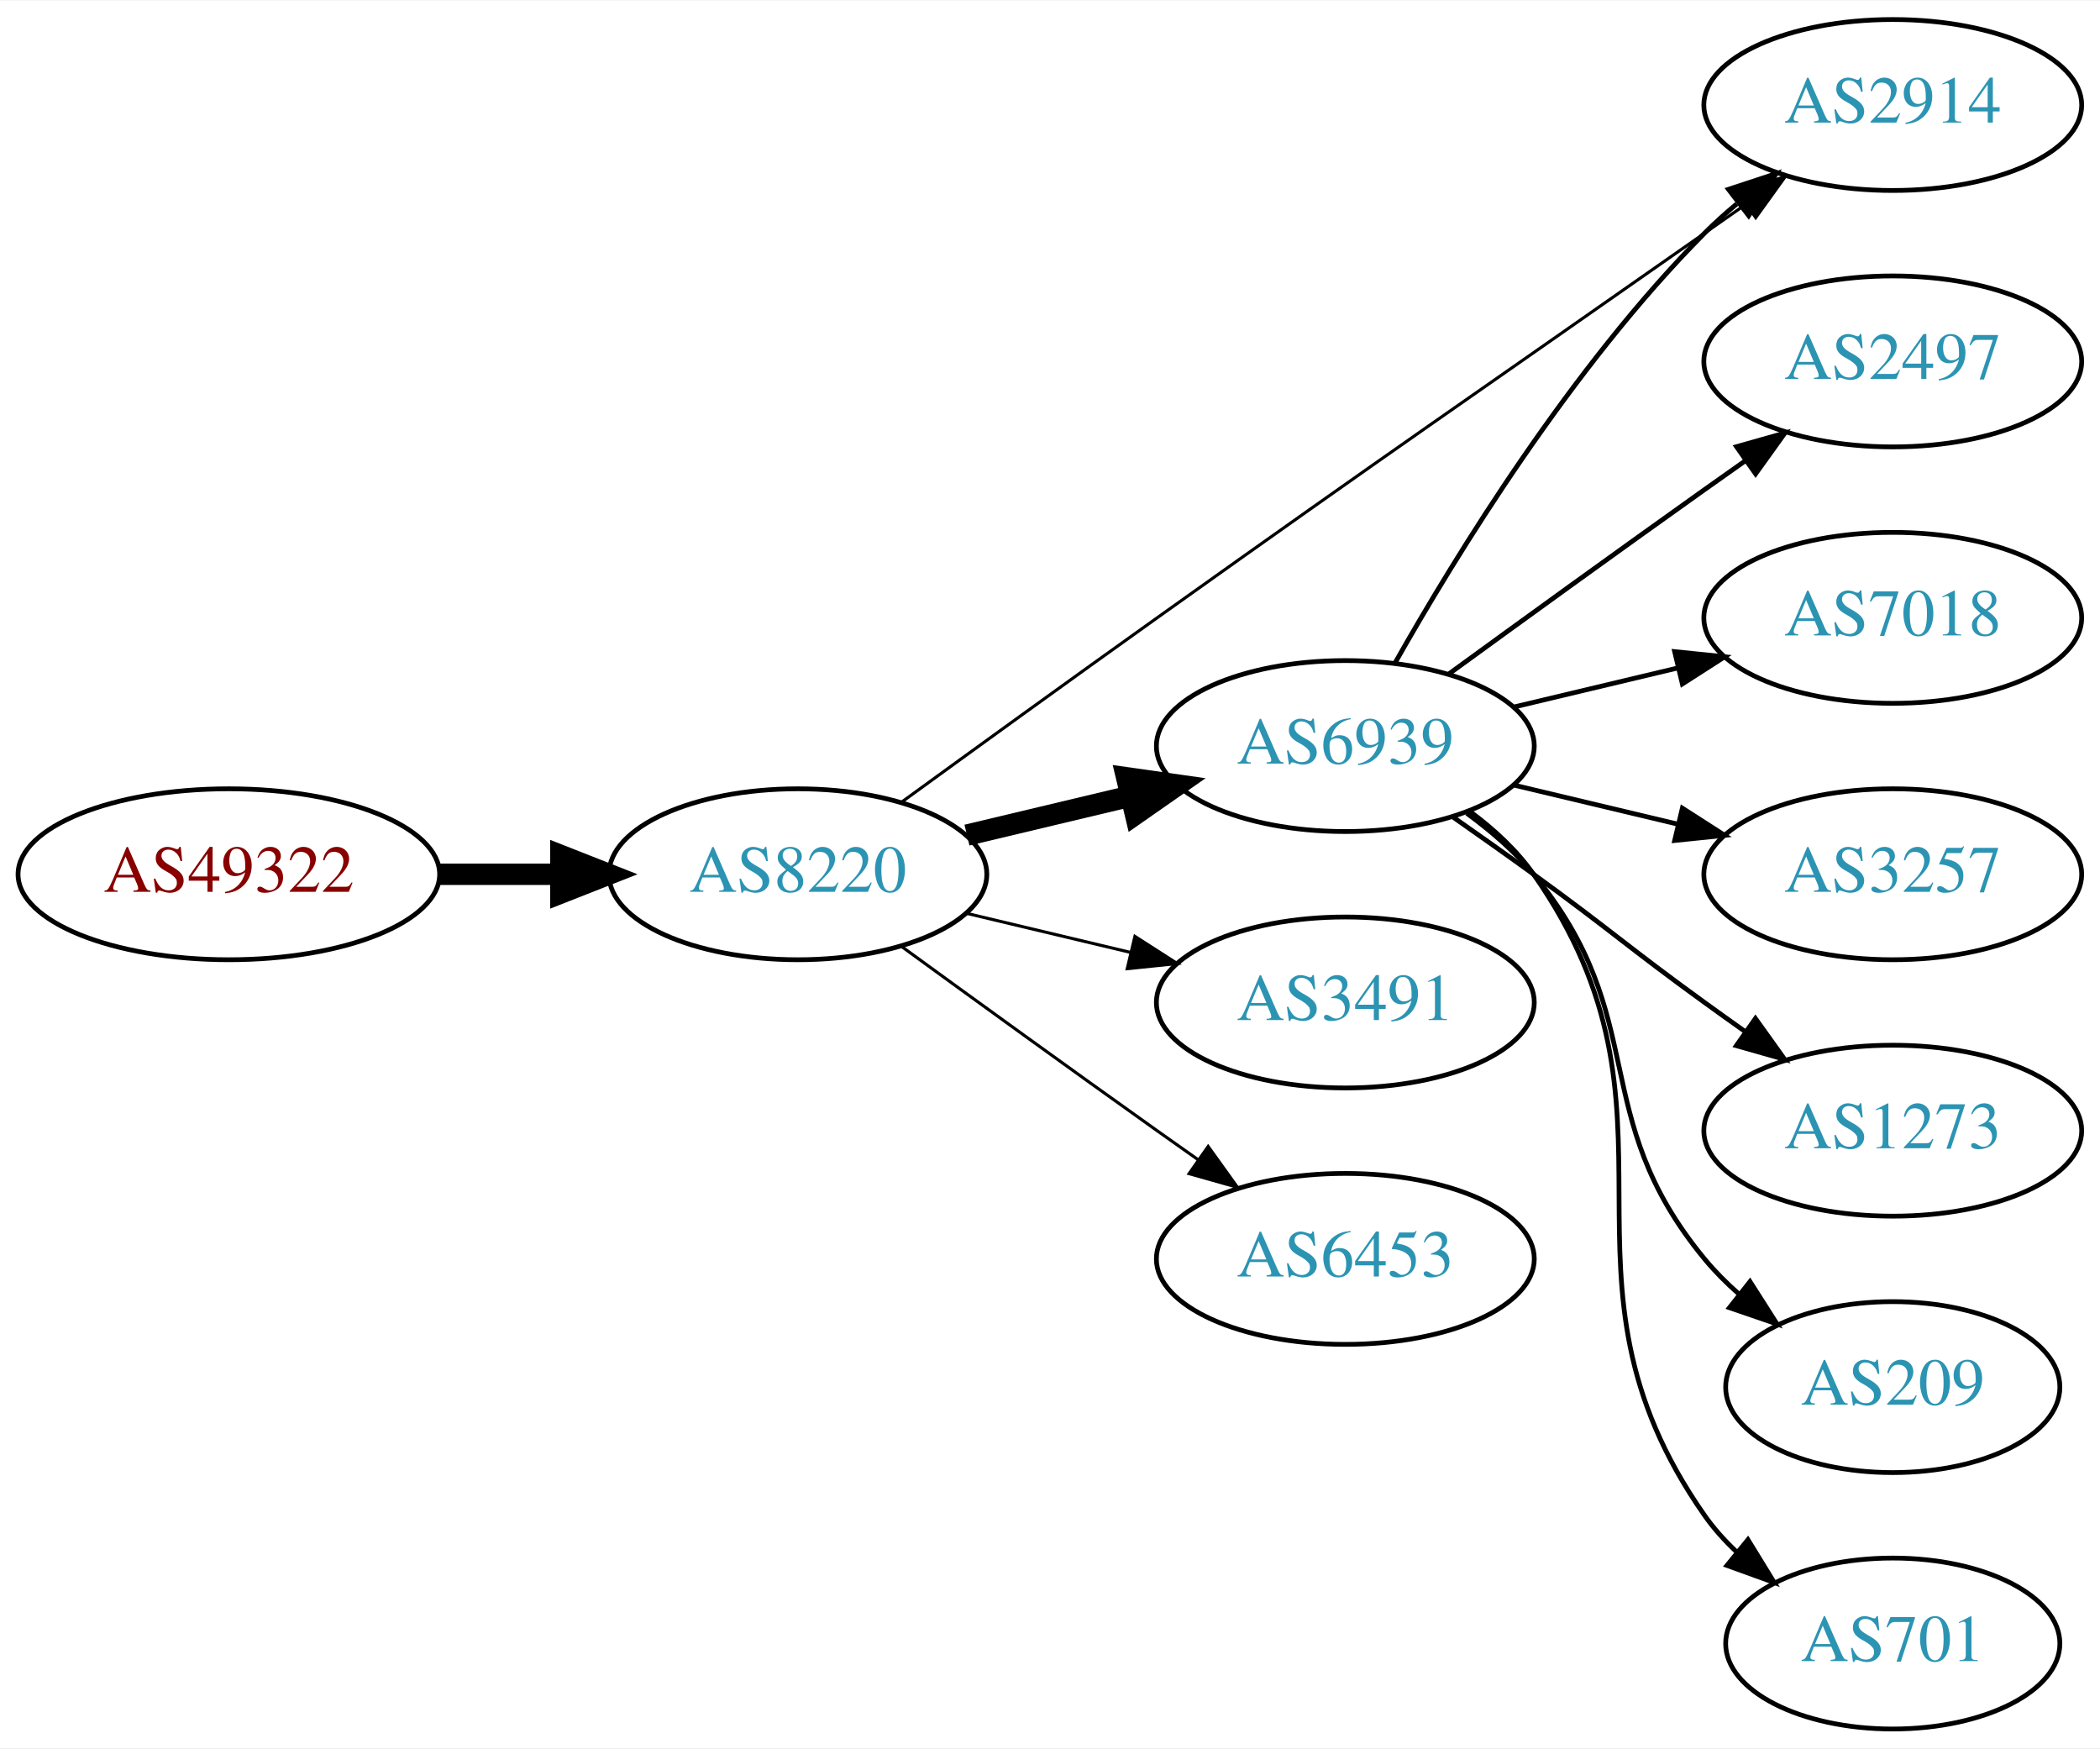
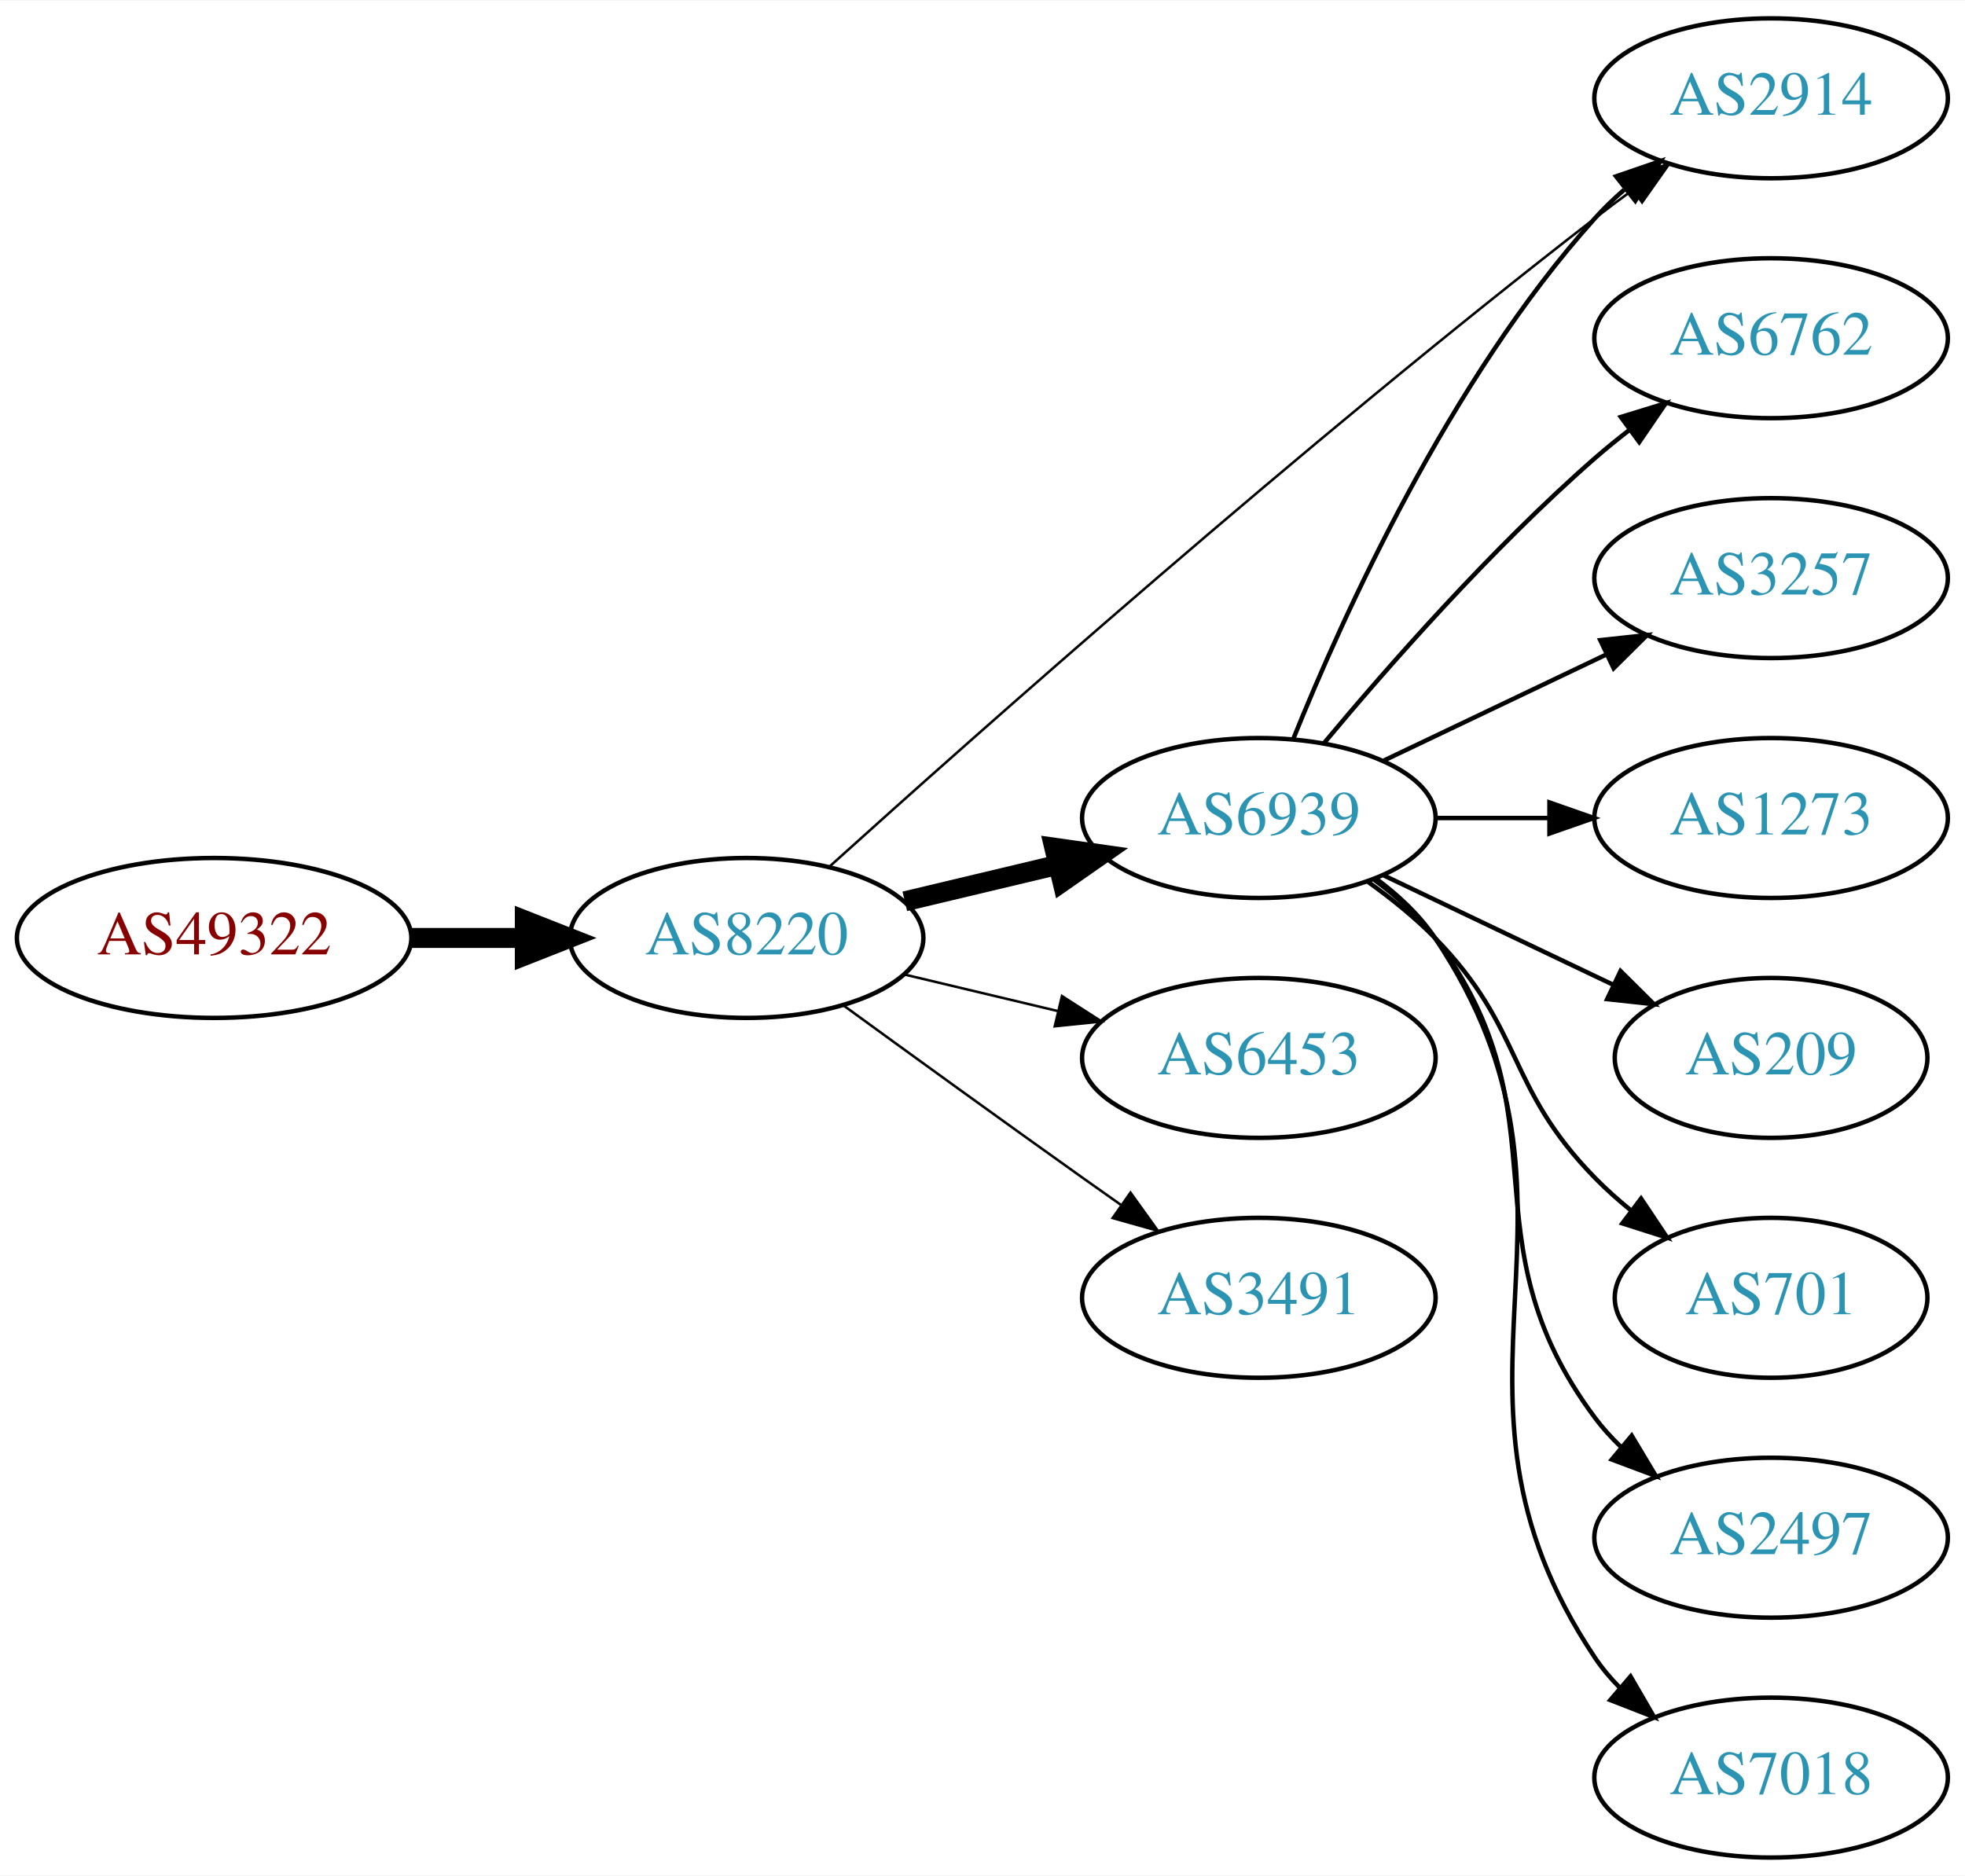
- <svg xmlns="http://www.w3.org/2000/svg" xmlns:xlink="http://www.w3.org/1999/xlink" width="442pt" height="368pt" viewBox="0.00 0.00 442.27 368.00">
-   <g id="graph0" class="graph" transform="scale(1 1) rotate(0) translate(4 364)">
-     <polygon fill="white" stroke="none" points="-4,4 -4,-364 438.271,-364 438.271,4 -4,4" />
+ <svg xmlns="http://www.w3.org/2000/svg" xmlns:xlink="http://www.w3.org/1999/xlink" width="442pt" height="422pt" viewBox="0.00 0.00 442.27 422.00">
+   <g id="graph0" class="graph" transform="scale(1 1) rotate(0) translate(4 418)">
+     <polygon fill="white" stroke="none" points="-4,4 -4,-418 438.271,-418 438.271,4 -4,4" />
    <g id="node1" class="node">
      <g id="a_node1">
        <a xlink:href="/asn/49322" xlink:title="AS49322 ~ ViM Internetdienstleistungen GmbH [AT]">
-           <ellipse fill="#ffffff" stroke="black" cx="44.196" cy="-180" rx="44.393" ry="18" />
-           <text text-anchor="middle" x="44.196" y="-176.3" font-family="Times,serif" font-size="14.00" fill="#880000">AS49322</text>
+           <ellipse fill="#ffffff" stroke="black" cx="44.196" cy="-207" rx="44.393" ry="18" />
+           <text text-anchor="middle" x="44.196" y="-203.3" font-family="Times,serif" font-size="14.00" fill="#880000">AS49322</text>
        </a>
      </g>
    </g>
    <g id="node2" class="node">
      <g id="a_node2">
        <a xlink:href="/asn/8220" xlink:title="AS8220 ~ COLT [GB]">
-           <ellipse fill="#ffffff" stroke="black" cx="164.039" cy="-180" rx="39.794" ry="18" />
-           <text text-anchor="middle" x="164.039" y="-176.3" font-family="Times,serif" font-size="14.00" fill="#2c94b3">AS8220</text>
+           <ellipse fill="#ffffff" stroke="black" cx="164.039" cy="-207" rx="39.794" ry="18" />
+           <text text-anchor="middle" x="164.039" y="-203.3" font-family="Times,serif" font-size="14.00" fill="#2c94b3">AS8220</text>
        </a>
      </g>
    </g>
    <g id="edge1" class="edge">
-       <path fill="none" stroke="black" stroke-width="4.5" d="M88.407,-180C96.72,-180 105.482,-180 113.965,-180" />
-       <polygon fill="black" stroke="black" stroke-width="4.5" points="114.123,-183.938 124.123,-180 114.123,-176.063 114.123,-183.938" />
+       <path fill="none" stroke="black" stroke-width="4.5" d="M88.407,-207C96.72,-207 105.482,-207 113.965,-207" />
+       <polygon fill="black" stroke="black" stroke-width="4.5" points="114.123,-210.938 124.123,-207 114.123,-203.063 114.123,-210.938" />
    </g>
    <g id="node3" class="node">
      <g id="a_node3">
        <a xlink:href="/asn/6939" xlink:title="AS6939 ~ Hurricane Electric LLC [US]">
-           <ellipse fill="#ffffff" stroke="black" cx="279.332" cy="-207" rx="39.794" ry="18" />
-           <text text-anchor="middle" x="279.332" y="-203.3" font-family="Times,serif" font-size="14.00" fill="#2c94b3">AS6939</text>
+           <ellipse fill="#ffffff" stroke="black" cx="279.332" cy="-234" rx="39.794" ry="18" />
+           <text text-anchor="middle" x="279.332" y="-230.3" font-family="Times,serif" font-size="14.00" fill="#2c94b3">AS6939</text>
        </a>
      </g>
    </g>
    <g id="edge2" class="edge">
-       <path fill="none" stroke="black" stroke-width="4.5" d="M199.646,-188.248C210.517,-190.838 222.671,-193.735 234.114,-196.462" />
-       <polygon fill="black" stroke="black" stroke-width="4.5" points="233.296,-200.315 243.936,-198.803 235.122,-192.654 233.296,-200.315" />
+       <path fill="none" stroke="black" stroke-width="4.5" d="M199.646,-215.248C210.517,-217.838 222.671,-220.735 234.114,-223.462" />
+       <polygon fill="black" stroke="black" stroke-width="4.5" points="233.296,-227.315 243.936,-225.803 235.122,-219.654 233.296,-227.315" />
    </g>
    <g id="node4" class="node">
      <g id="a_node4">
        <a xlink:href="/asn/2914" xlink:title="AS2914 ~ NTT America, Inc. [US]">
-           <ellipse fill="#ffffff" stroke="black" cx="394.625" cy="-342" rx="39.794" ry="18" />
-           <text text-anchor="middle" x="394.625" y="-338.3" font-family="Times,serif" font-size="14.00" fill="#2c94b3">AS2914</text>
+           <ellipse fill="#ffffff" stroke="black" cx="394.625" cy="-396" rx="39.794" ry="18" />
+           <text text-anchor="middle" x="394.625" y="-392.3" font-family="Times,serif" font-size="14.00" fill="#2c94b3">AS2914</text>
        </a>
      </g>
    </g>
    <g id="edge3" class="edge">
-       <path fill="none" stroke="black" stroke-width="0.643" d="M185.897,-195.207C200.836,-206.07 221.452,-221.001 239.685,-234 290.676,-270.353 303.69,-279.067 354.978,-315 357.812,-316.986 360.765,-319.052 363.718,-321.118" />
-       <polygon fill="black" stroke="black" stroke-width="0.643" points="361.75,-324.012 371.951,-326.873 365.761,-318.275 361.75,-324.012" />
+       <path fill="none" stroke="black" stroke-width="0.562" d="M182.629,-223.003C215.602,-252.773 289.309,-318.245 354.978,-369 357.716,-371.116 360.604,-373.27 363.517,-375.391" />
+       <polygon fill="black" stroke="black" stroke-width="0.562" points="361.52,-378.265 371.693,-381.224 365.585,-372.567 361.52,-378.265" />
    </g>
    <g id="node5" class="node">
      <g id="a_node5">
-         <a xlink:href="/asn/3491" xlink:title="AS3491 ~ PCCW Global, Inc. [US]">
-           <ellipse fill="#ffffff" stroke="black" cx="279.332" cy="-153" rx="39.794" ry="18" />
-           <text text-anchor="middle" x="279.332" y="-149.3" font-family="Times,serif" font-size="14.00" fill="#2c94b3">AS3491</text>
+         <a xlink:href="/asn/6453" xlink:title="AS6453 ~ TATA COMMUNICATIONS (AMERICA) INC [US]">
+           <ellipse fill="#ffffff" stroke="black" cx="279.332" cy="-180" rx="39.794" ry="18" />
+           <text text-anchor="middle" x="279.332" y="-176.3" font-family="Times,serif" font-size="14.00" fill="#2c94b3">AS6453</text>
        </a>
      </g>
    </g>
    <g id="edge4" class="edge">
-       <path fill="none" stroke="black" stroke-width="0.643" d="M199.646,-171.752C210.517,-169.162 222.671,-166.265 234.114,-163.538" />
-       <polygon fill="black" stroke="black" stroke-width="0.643" points="235.02,-166.92 243.936,-161.197 233.397,-160.111 235.02,-166.92" />
+       <path fill="none" stroke="black" stroke-width="0.562" d="M199.646,-198.752C210.517,-196.162 222.671,-193.265 234.114,-190.538" />
+       <polygon fill="black" stroke="black" stroke-width="0.562" points="235.02,-193.92 243.936,-188.197 233.397,-187.111 235.02,-193.92" />
    </g>
    <g id="node6" class="node">
      <g id="a_node6">
-         <a xlink:href="/asn/6453" xlink:title="AS6453 ~ TATA COMMUNICATIONS (AMERICA) INC [US]">
-           <ellipse fill="#ffffff" stroke="black" cx="279.332" cy="-99" rx="39.794" ry="18" />
-           <text text-anchor="middle" x="279.332" y="-95.3" font-family="Times,serif" font-size="14.00" fill="#2c94b3">AS6453</text>
+         <a xlink:href="/asn/3491" xlink:title="AS3491 ~ PCCW Global, Inc. [US]">
+           <ellipse fill="#ffffff" stroke="black" cx="279.332" cy="-126" rx="39.794" ry="18" />
+           <text text-anchor="middle" x="279.332" y="-122.3" font-family="Times,serif" font-size="14.00" fill="#2c94b3">AS3491</text>
        </a>
      </g>
    </g>
    <g id="edge5" class="edge">
-       <path fill="none" stroke="black" stroke-width="0.643" d="M185.887,-164.778C200.821,-153.909 221.435,-138.975 239.685,-126 242.506,-123.995 245.449,-121.915 248.397,-119.841" />
-       <polygon fill="black" stroke="black" stroke-width="0.643" points="250.443,-122.681 256.621,-114.074 246.424,-116.95 250.443,-122.681" />
+       <path fill="none" stroke="black" stroke-width="0.562" d="M185.887,-191.778C200.821,-180.909 221.435,-165.975 239.685,-153 242.506,-150.995 245.449,-148.915 248.397,-146.841" />
+       <polygon fill="black" stroke="black" stroke-width="0.562" points="250.443,-149.681 256.621,-141.074 246.424,-143.95 250.443,-149.681" />
    </g>
-     <g id="edge11" class="edge">
-       <path fill="none" stroke="black" d="M289.791,-224.49C302.573,-247.096 327.005,-286.886 354.978,-315 357.089,-317.121 359.385,-319.188 361.77,-321.171" />
-       <polygon fill="black" stroke="black" points="360.023,-324.242 370.086,-327.556 364.286,-318.69 360.023,-324.242" />
+     <g id="edge12" class="edge">
+       <path fill="none" stroke="black" d="M287.079,-251.787C298.13,-279.243 322.184,-332.578 354.978,-369 356.98,-371.224 359.199,-373.363 361.532,-375.397" />
+       <polygon fill="black" stroke="black" points="359.73,-378.433 369.751,-381.873 364.062,-372.935 359.73,-378.433" />
    </g>
    <g id="node7" class="node">
      <g id="a_node7">
-         <a xlink:href="/asn/2497" xlink:title="AS2497 ~ Internet Initiative Japan Inc. [JP]">
-           <ellipse fill="#ffffff" stroke="black" cx="394.625" cy="-288" rx="39.794" ry="18" />
-           <text text-anchor="middle" x="394.625" y="-284.3" font-family="Times,serif" font-size="14.00" fill="#2c94b3">AS2497</text>
+         <a xlink:href="/asn/6762" xlink:title="AS6762 ~ TELECOM ITALIA SPARKLE S.p.A. [IT]">
+           <ellipse fill="#ffffff" stroke="black" cx="394.625" cy="-342" rx="39.794" ry="18" />
+           <text text-anchor="middle" x="394.625" y="-338.3" font-family="Times,serif" font-size="14.00" fill="#2c94b3">AS6762</text>
        </a>
      </g>
    </g>
    <g id="edge6" class="edge">
-       <path fill="none" stroke="black" d="M301.18,-222.222C316.114,-233.091 336.727,-248.025 354.978,-261 357.799,-263.005 360.742,-265.085 363.69,-267.159" />
-       <polygon fill="black" stroke="black" points="361.717,-270.05 371.914,-272.926 365.736,-264.319 361.717,-270.05" />
+       <path fill="none" stroke="black" d="M293.962,-250.817C308.244,-267.929 331.791,-294.745 354.978,-315 357.444,-317.154 360.082,-319.294 362.78,-321.372" />
+       <polygon fill="black" stroke="black" points="360.805,-324.264 370.934,-327.37 364.953,-318.625 360.805,-324.264" />
    </g>
    <g id="node8" class="node">
      <g id="a_node8">
-         <a xlink:href="/asn/7018" xlink:title="AS7018 ~ AT&amp;T Services, Inc. [US]">
-           <ellipse fill="#ffffff" stroke="black" cx="394.625" cy="-234" rx="39.794" ry="18" />
-           <text text-anchor="middle" x="394.625" y="-230.3" font-family="Times,serif" font-size="14.00" fill="#2c94b3">AS7018</text>
+         <a xlink:href="/asn/3257" xlink:title="AS3257 ~ GTT [DE]">
+           <ellipse fill="#ffffff" stroke="black" cx="394.625" cy="-288" rx="39.794" ry="18" />
+           <text text-anchor="middle" x="394.625" y="-284.3" font-family="Times,serif" font-size="14.00" fill="#2c94b3">AS3257</text>
        </a>
      </g>
    </g>
    <g id="edge7" class="edge">
-       <path fill="none" stroke="black" d="M314.939,-215.248C325.81,-217.838 337.964,-220.735 349.407,-223.462" />
-       <polygon fill="black" stroke="black" points="348.69,-226.889 359.229,-225.803 350.313,-220.08 348.69,-226.889" />
+       <path fill="none" stroke="black" d="M307.468,-246.934C322.462,-254.081 341.283,-263.052 357.506,-270.785" />
+       <polygon fill="black" stroke="black" points="356.177,-274.028 366.71,-275.171 359.188,-267.709 356.177,-274.028" />
    </g>
    <g id="node9" class="node">
      <g id="a_node9">
-         <a xlink:href="/asn/3257" xlink:title="AS3257 ~ GTT [DE]">
-           <ellipse fill="#ffffff" stroke="black" cx="394.625" cy="-180" rx="39.794" ry="18" />
-           <text text-anchor="middle" x="394.625" y="-176.3" font-family="Times,serif" font-size="14.00" fill="#2c94b3">AS3257</text>
+         <a xlink:href="/asn/1273" xlink:title="AS1273 ~ Vodafone Group PLC [EU]">
+           <ellipse fill="#ffffff" stroke="black" cx="394.625" cy="-234" rx="39.794" ry="18" />
+           <text text-anchor="middle" x="394.625" y="-230.3" font-family="Times,serif" font-size="14.00" fill="#2c94b3">AS1273</text>
        </a>
      </g>
    </g>
    <g id="edge8" class="edge">
-       <path fill="none" stroke="black" d="M314.939,-198.752C325.81,-196.162 337.964,-193.265 349.407,-190.538" />
-       <polygon fill="black" stroke="black" points="350.313,-193.92 359.229,-188.197 348.69,-187.111 350.313,-193.92" />
+       <path fill="none" stroke="black" d="M319.004,-234C327.207,-234 335.971,-234 344.503,-234" />
+       <polygon fill="black" stroke="black" points="344.742,-237.5 354.742,-234 344.742,-230.5 344.742,-237.5" />
    </g>
    <g id="node10" class="node">
      <g id="a_node10">
-         <a xlink:href="/asn/1273" xlink:title="AS1273 ~ Vodafone Group PLC [EU]">
-           <ellipse fill="#ffffff" stroke="black" cx="394.625" cy="-126" rx="39.794" ry="18" />
-           <text text-anchor="middle" x="394.625" y="-122.3" font-family="Times,serif" font-size="14.00" fill="#2c94b3">AS1273</text>
+         <a xlink:href="/asn/209" xlink:title="AS209 ~ CenturyLink Communications, LLC [US]">
+           <ellipse fill="#ffffff" stroke="black" cx="394.625" cy="-180" rx="35.194" ry="18" />
+           <text text-anchor="middle" x="394.625" y="-176.3" font-family="Times,serif" font-size="14.00" fill="#2c94b3">AS209</text>
        </a>
      </g>
    </g>
    <g id="edge9" class="edge">
-       <path fill="none" stroke="black" d="M302.089,-191.991C307.623,-188.121 313.542,-183.936 318.978,-180 335.178,-168.271 338.778,-164.729 354.978,-153 357.781,-150.971 360.712,-148.875 363.653,-146.79" />
-       <polygon fill="black" stroke="black" points="365.704,-149.627 371.868,-141.009 361.675,-143.903 365.704,-149.627" />
+       <path fill="none" stroke="black" d="M307.468,-221.066C322.9,-213.71 342.385,-204.423 358.92,-196.541" />
+       <polygon fill="black" stroke="black" points="360.741,-199.551 368.262,-192.089 357.729,-193.232 360.741,-199.551" />
    </g>
    <g id="node11" class="node">
      <g id="a_node11">
-         <a xlink:href="/asn/209" xlink:title="AS209 ~ CenturyLink Communications, LLC [US]">
-           <ellipse fill="#ffffff" stroke="black" cx="394.625" cy="-72" rx="35.194" ry="18" />
-           <text text-anchor="middle" x="394.625" y="-68.3" font-family="Times,serif" font-size="14.00" fill="#2c94b3">AS209</text>
+         <a xlink:href="/asn/701" xlink:title="AS701 ~ UUNET [US]">
+           <ellipse fill="#ffffff" stroke="black" cx="394.625" cy="-126" rx="35.194" ry="18" />
+           <text text-anchor="middle" x="394.625" y="-122.3" font-family="Times,serif" font-size="14.00" fill="#2c94b3">AS701</text>
        </a>
      </g>
    </g>
    <g id="edge10" class="edge">
-       <path fill="none" stroke="black" d="M304.912,-192.844C310.007,-189.128 315.02,-184.799 318.978,-180 344.043,-149.606 329.913,-129.394 354.978,-99 357.113,-96.411 359.556,-93.959 362.152,-91.666" />
-       <polygon fill="black" stroke="black" points="364.56,-94.225 370.251,-85.288 360.229,-88.725 364.56,-94.225" />
+       <path fill="none" stroke="black" d="M303.926,-219.611C309.182,-215.852 314.513,-211.563 318.978,-207 339.151,-186.383 334.806,-173.617 354.978,-153 357.457,-150.466 360.204,-148.017 363.056,-145.696" />
+       <polygon fill="black" stroke="black" points="365.359,-148.343 371.242,-139.532 361.148,-142.752 365.359,-148.343" />
    </g>
    <g id="node12" class="node">
      <g id="a_node12">
-         <a xlink:href="/asn/701" xlink:title="AS701 ~ UUNET [US]">
-           <ellipse fill="#ffffff" stroke="black" cx="394.625" cy="-18" rx="35.194" ry="18" />
-           <text text-anchor="middle" x="394.625" y="-14.3" font-family="Times,serif" font-size="14.00" fill="#2c94b3">AS701</text>
+         <a xlink:href="/asn/2497" xlink:title="AS2497 ~ Internet Initiative Japan Inc. [JP]">
+           <ellipse fill="#ffffff" stroke="black" cx="394.625" cy="-72" rx="39.794" ry="18" />
+           <text text-anchor="middle" x="394.625" y="-68.3" font-family="Times,serif" font-size="14.00" fill="#2c94b3">AS2497</text>
        </a>
      </g>
    </g>
-     <g id="edge12" class="edge">
-       <path fill="none" stroke="black" d="M305.491,-193.284C310.555,-189.545 315.411,-185.096 318.978,-180 354.592,-129.131 319.365,-95.869 354.978,-45 356.903,-42.251 359.202,-39.69 361.707,-37.327" />
-       <polygon fill="black" stroke="black" points="364.124,-39.873 369.668,-30.844 359.704,-34.445 364.124,-39.873" />
+     <g id="edge11" class="edge">
+       <path fill="none" stroke="black" d="M305.262,-220.118C310.338,-216.389 315.256,-211.984 318.978,-207 349.249,-166.458 324.707,-139.542 354.978,-99 356.723,-96.664 358.73,-94.455 360.893,-92.383" />
+       <polygon fill="black" stroke="black" points="363.253,-94.973 368.694,-85.882 358.771,-89.595 363.253,-94.973" />
+     </g>
+     <g id="node13" class="node">
+       <g id="a_node13">
+         <a xlink:href="/asn/7018" xlink:title="AS7018 ~ AT&amp;T Services, Inc. [US]">
+           <ellipse fill="#ffffff" stroke="black" cx="394.625" cy="-18" rx="39.794" ry="18" />
+           <text text-anchor="middle" x="394.625" y="-14.3" font-family="Times,serif" font-size="14.00" fill="#2c94b3">AS7018</text>
+         </a>
+       </g>
+     </g>
+     <g id="edge13" class="edge">
+       <path fill="none" stroke="black" d="M305.651,-220.393C310.707,-216.649 315.518,-212.169 318.978,-207 360.003,-145.706 313.954,-106.294 354.978,-45 356.6,-42.577 358.519,-40.305 360.621,-38.19" />
+       <polygon fill="black" stroke="black" points="362.988,-40.771 368.306,-31.607 358.434,-35.454 362.988,-40.771" />
    </g>
  </g>
</svg>
